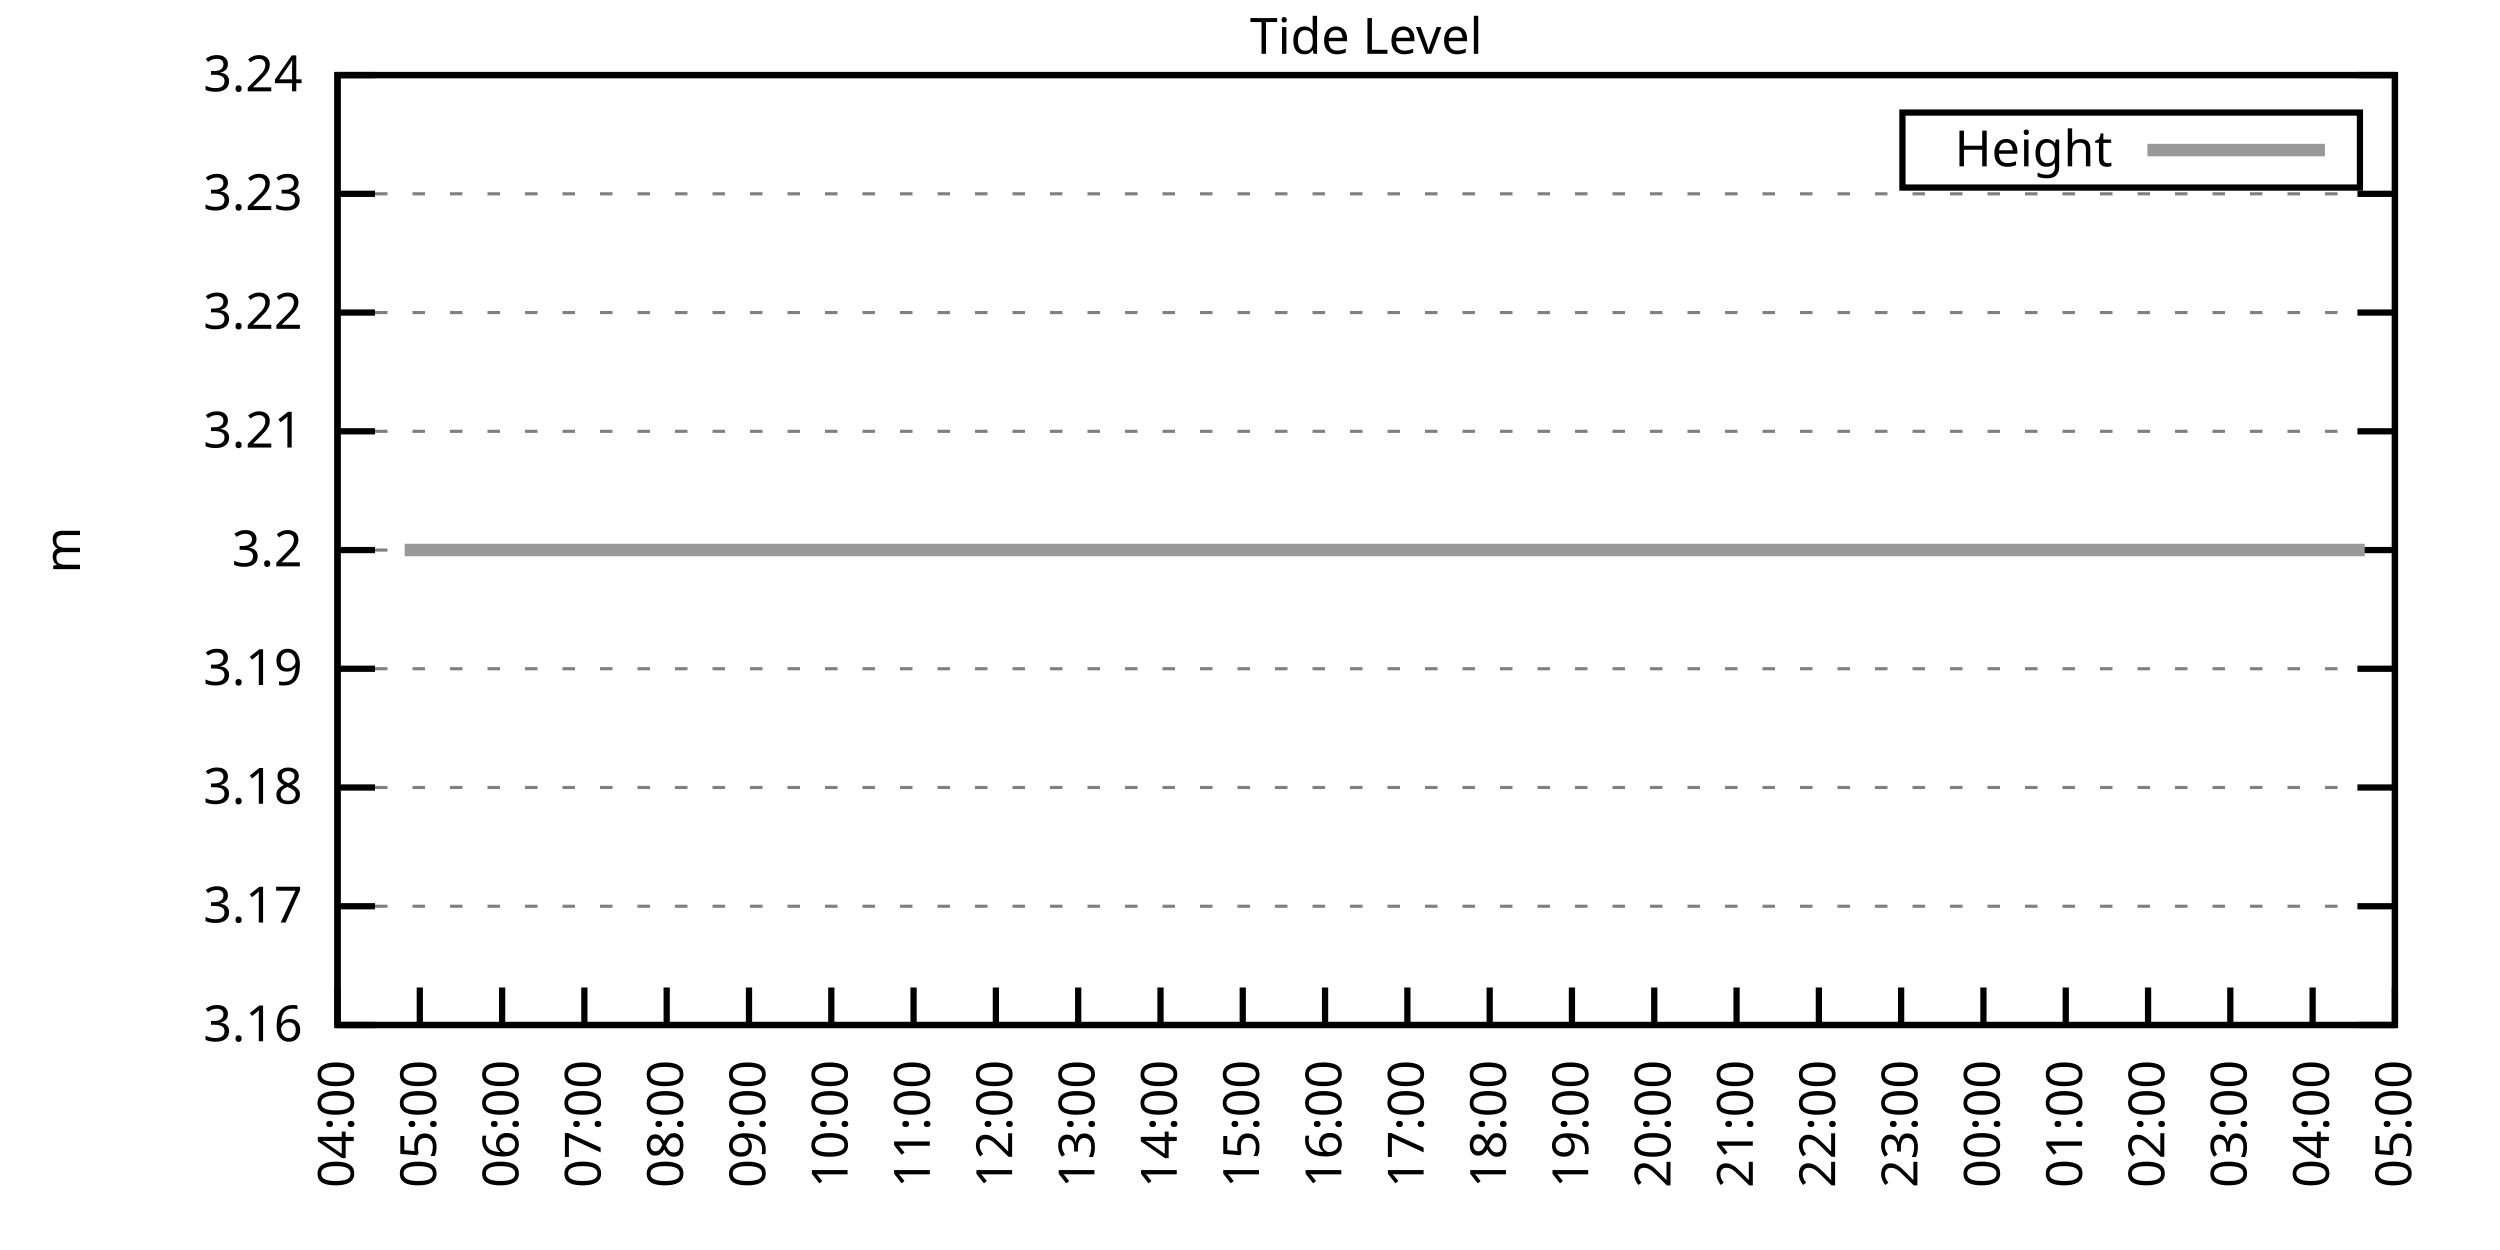
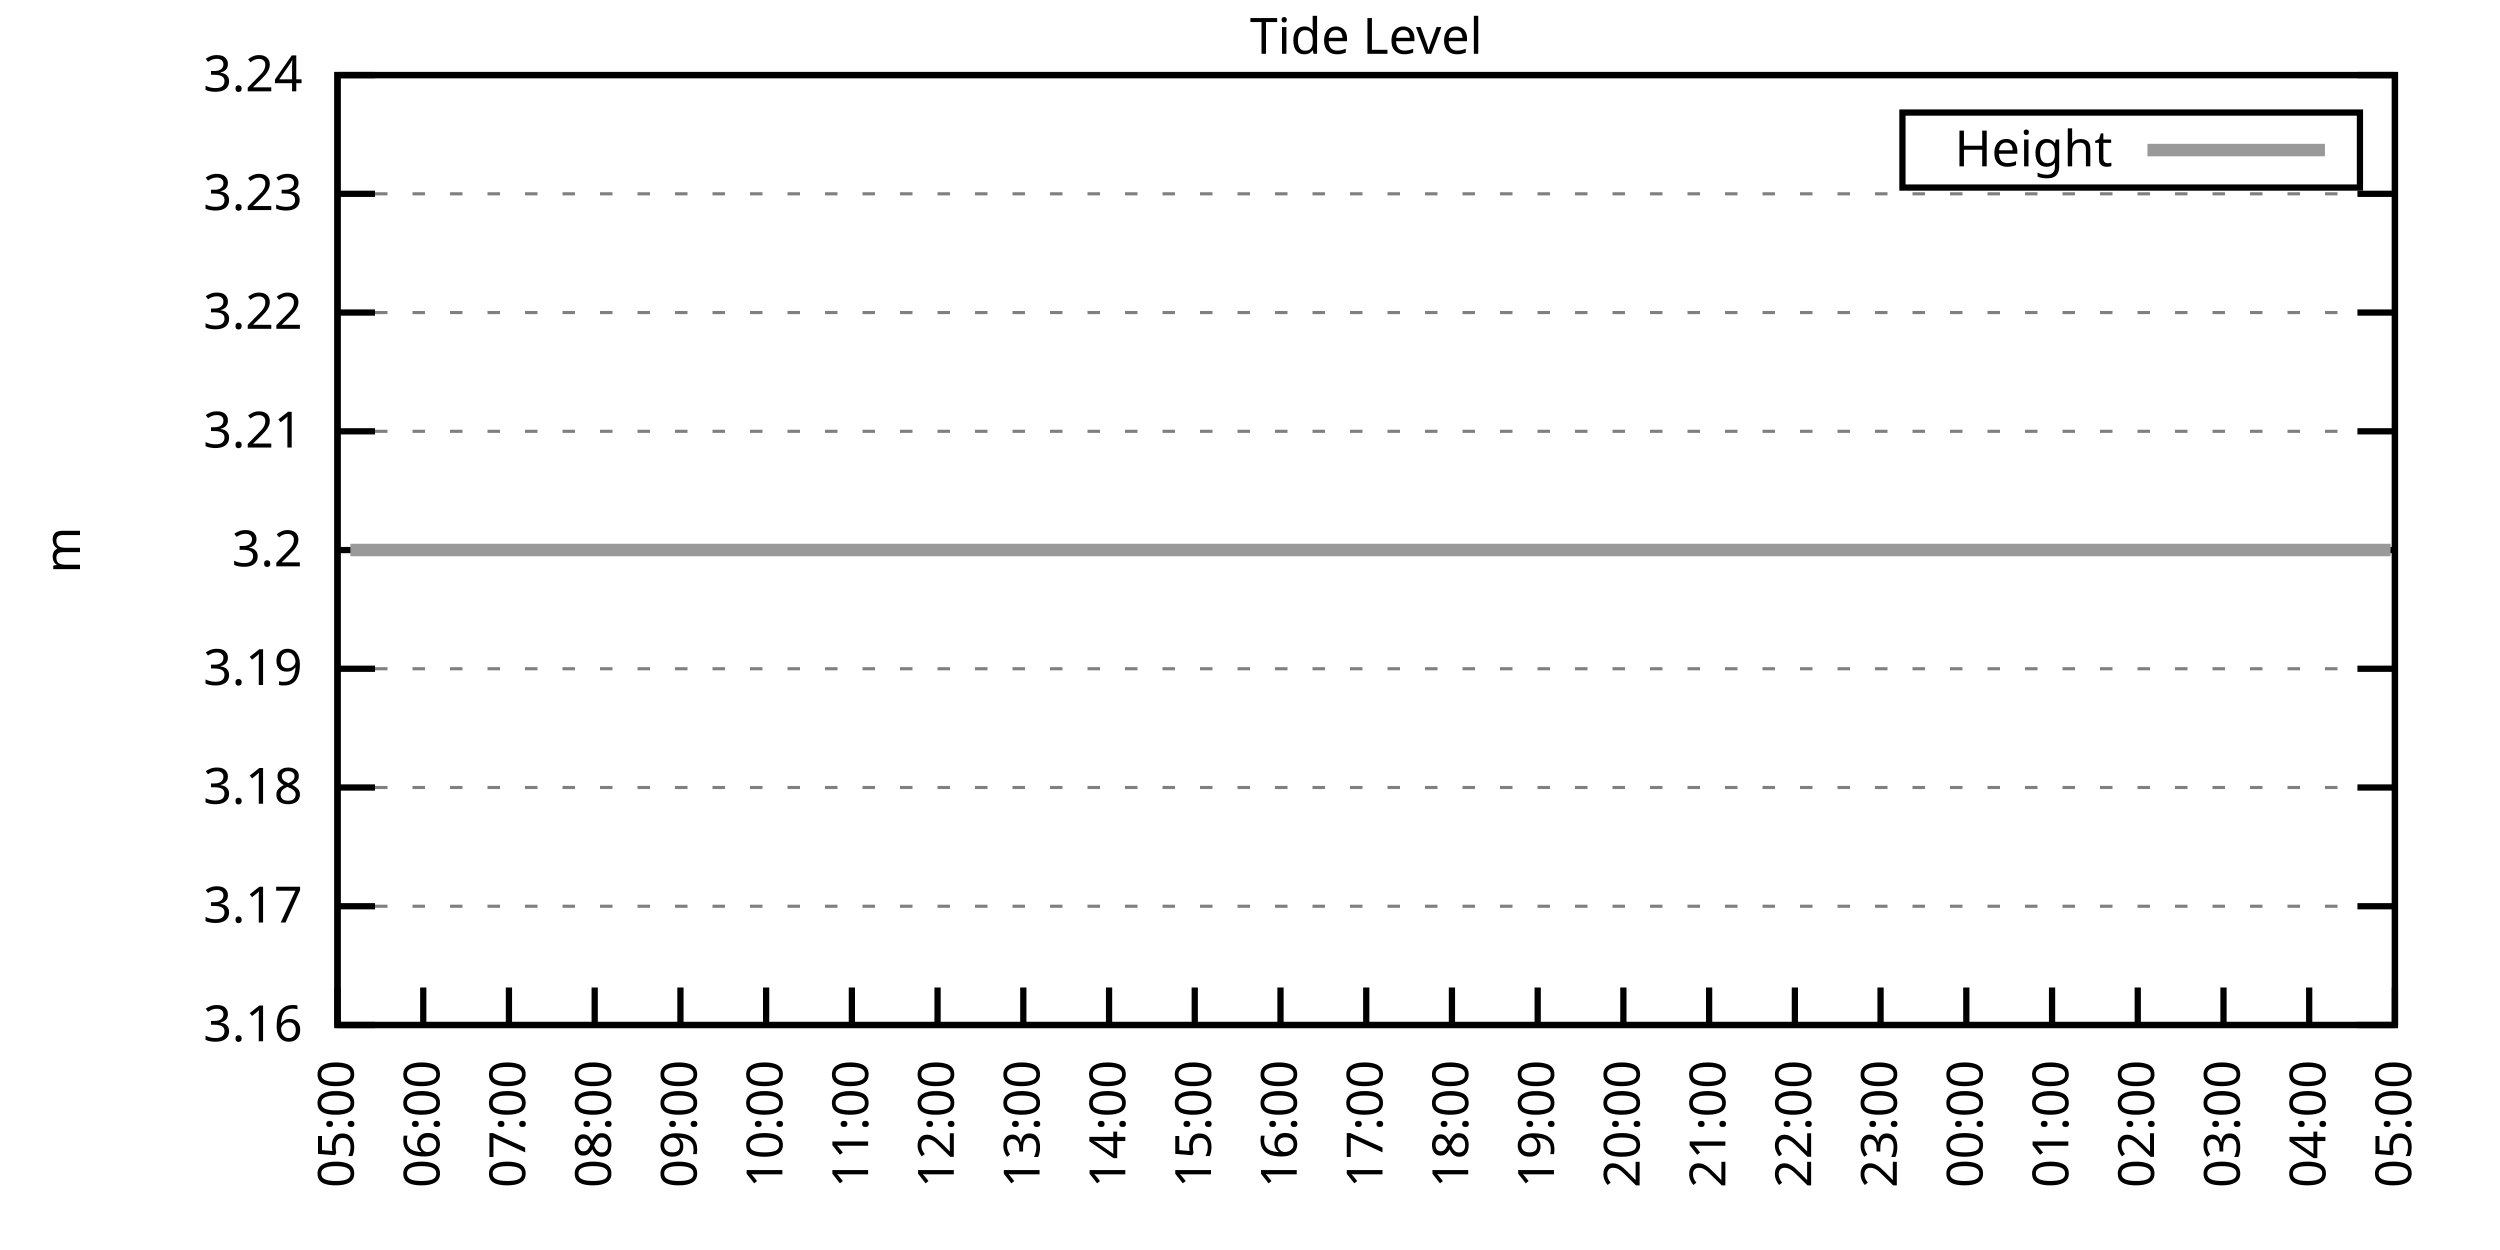
<svg xmlns="http://www.w3.org/2000/svg" xmlns:xlink="http://www.w3.org/1999/xlink" width="400" height="200" viewBox="0 0 400 200">
  <g id="gnuplot_canvas">
    <rect x="0" y="0" width="400" height="200" fill="none" />
    <defs>
      <circle id="gpDot" r="0.5" stroke-width="0.5" stroke="currentColor" />
      <path id="gpPt0" stroke-width="0.333" stroke="currentColor" d="M-1,0 h2 M0,-1 v2" />
      <path id="gpPt1" stroke-width="0.333" stroke="currentColor" d="M-1,-1 L1,1 M1,-1 L-1,1" />
      <path id="gpPt2" stroke-width="0.333" stroke="currentColor" d="M-1,0 L1,0 M0,-1 L0,1 M-1,-1 L1,1 M-1,1 L1,-1" />
      <rect id="gpPt3" stroke-width="0.333" stroke="currentColor" x="-1" y="-1" width="2" height="2" />
      <rect id="gpPt4" stroke-width="0.333" stroke="currentColor" fill="currentColor" x="-1" y="-1" width="2" height="2" />
      <circle id="gpPt5" stroke-width="0.333" stroke="currentColor" cx="0" cy="0" r="1" />
      <use xlink:href="#gpPt5" id="gpPt6" fill="currentColor" stroke="none" />
      <path id="gpPt7" stroke-width="0.333" stroke="currentColor" d="M0,-1.33 L-1.33,0.67 L1.33,0.67 z" />
      <use xlink:href="#gpPt7" id="gpPt8" fill="currentColor" stroke="none" />
      <use xlink:href="#gpPt7" id="gpPt9" stroke="currentColor" transform="rotate(180)" />
      <use xlink:href="#gpPt9" id="gpPt10" fill="currentColor" stroke="none" />
      <use xlink:href="#gpPt3" id="gpPt11" stroke="currentColor" transform="rotate(45)" />
      <use xlink:href="#gpPt11" id="gpPt12" fill="currentColor" stroke="none" />
      <path id="gpPt13" stroke-width="0.333" stroke="currentColor" d="M0,1.330 L1.265,0.411 L0.782,-1.067 L-0.782,-1.076 L-1.265,0.411 z" />
      <use xlink:href="#gpPt13" id="gpPt14" fill="currentColor" stroke="none" />
      <filter id="textbox" filterUnits="objectBoundingBox" x="0" y="0" height="1" width="1">
        <feFlood flood-color="white" flood-opacity="1" result="bgnd" />
        <feComposite in="SourceGraphic" in2="bgnd" operator="atop" />
      </filter>
      <filter id="greybox" filterUnits="objectBoundingBox" x="0" y="0" height="1" width="1">
        <feFlood flood-color="lightgrey" flood-opacity="1" result="grey" />
        <feComposite in="SourceGraphic" in2="grey" operator="atop" />
      </filter>
    </defs>
    <g fill="none" color="white" stroke="currentColor" stroke-width="1.00" stroke-linecap="butt" stroke-linejoin="miter">
</g>
    <g fill="none" color="black" stroke="currentColor" stroke-width="1.00" stroke-linecap="butt" stroke-linejoin="miter">
      <g stroke="none" shape-rendering="crispEdges">
        <polygon fill="rgb(255, 255, 255)" points="54.00,164.00 383.18,164.00 383.18,12.02 54.00,12.02 " />
      </g>
    </g>
    <g fill="none" color="black" stroke="currentColor" stroke-width="1.00" stroke-linecap="butt" stroke-linejoin="miter">
</g>
    <g fill="none" color="black" stroke="black" stroke-width="0.50" stroke-linecap="butt" stroke-linejoin="miter">
</g>
    <g fill="none" color="gray" stroke="currentColor" stroke-width="0.50" stroke-linecap="butt" stroke-linejoin="miter">
      <path stroke="gray" stroke-dasharray="2,4" class="gridline" d="M54.00,164.00 L383.19,164.00  " />
    </g>
    <g fill="none" color="gray" stroke="gray" stroke-width="1.00" stroke-linecap="butt" stroke-linejoin="miter">
</g>
    <g fill="none" color="black" stroke="currentColor" stroke-width="1.00" stroke-linecap="butt" stroke-linejoin="miter">
      <path stroke="black" d="M54.00,164.00 L60.00,164.00 M383.19,164.00 L377.19,164.00  " />
      <g transform="translate(48.40,166.60)" stroke="none" fill="black" font-family="Sans" font-size="8.00" text-anchor="end">
        <text>
          <tspan font-family="Sans"> 3.16</tspan>
        </text>
      </g>
    </g>
    <g fill="none" color="black" stroke="currentColor" stroke-width="1.00" stroke-linecap="butt" stroke-linejoin="miter">
</g>
    <g fill="none" color="black" stroke="black" stroke-width="0.50" stroke-linecap="butt" stroke-linejoin="miter">
</g>
    <g fill="none" color="gray" stroke="currentColor" stroke-width="0.50" stroke-linecap="butt" stroke-linejoin="miter">
      <path stroke="gray" stroke-dasharray="2,4" class="gridline" d="M54.00,145.00 L383.19,145.00  " />
    </g>
    <g fill="none" color="gray" stroke="gray" stroke-width="1.00" stroke-linecap="butt" stroke-linejoin="miter">
</g>
    <g fill="none" color="black" stroke="currentColor" stroke-width="1.00" stroke-linecap="butt" stroke-linejoin="miter">
      <path stroke="black" d="M54.00,145.00 L60.00,145.00 M383.19,145.00 L377.19,145.00  " />
      <g transform="translate(48.40,147.60)" stroke="none" fill="black" font-family="Sans" font-size="8.00" text-anchor="end">
        <text>
          <tspan font-family="Sans"> 3.17</tspan>
        </text>
      </g>
    </g>
    <g fill="none" color="black" stroke="currentColor" stroke-width="1.00" stroke-linecap="butt" stroke-linejoin="miter">
</g>
    <g fill="none" color="black" stroke="black" stroke-width="0.50" stroke-linecap="butt" stroke-linejoin="miter">
</g>
    <g fill="none" color="gray" stroke="currentColor" stroke-width="0.50" stroke-linecap="butt" stroke-linejoin="miter">
      <path stroke="gray" stroke-dasharray="2,4" class="gridline" d="M54.00,126.00 L383.19,126.00  " />
    </g>
    <g fill="none" color="gray" stroke="gray" stroke-width="1.00" stroke-linecap="butt" stroke-linejoin="miter">
</g>
    <g fill="none" color="black" stroke="currentColor" stroke-width="1.00" stroke-linecap="butt" stroke-linejoin="miter">
      <path stroke="black" d="M54.00,126.00 L60.00,126.00 M383.19,126.00 L377.19,126.00  " />
      <g transform="translate(48.40,128.60)" stroke="none" fill="black" font-family="Sans" font-size="8.00" text-anchor="end">
        <text>
          <tspan font-family="Sans"> 3.18</tspan>
        </text>
      </g>
    </g>
    <g fill="none" color="black" stroke="currentColor" stroke-width="1.00" stroke-linecap="butt" stroke-linejoin="miter">
</g>
    <g fill="none" color="black" stroke="black" stroke-width="0.50" stroke-linecap="butt" stroke-linejoin="miter">
</g>
    <g fill="none" color="gray" stroke="currentColor" stroke-width="0.50" stroke-linecap="butt" stroke-linejoin="miter">
      <path stroke="gray" stroke-dasharray="2,4" class="gridline" d="M54.00,107.00 L383.19,107.00  " />
    </g>
    <g fill="none" color="gray" stroke="gray" stroke-width="1.00" stroke-linecap="butt" stroke-linejoin="miter">
</g>
    <g fill="none" color="black" stroke="currentColor" stroke-width="1.00" stroke-linecap="butt" stroke-linejoin="miter">
      <path stroke="black" d="M54.00,107.00 L60.00,107.00 M383.19,107.00 L377.19,107.00  " />
      <g transform="translate(48.40,109.60)" stroke="none" fill="black" font-family="Sans" font-size="8.00" text-anchor="end">
        <text>
          <tspan font-family="Sans"> 3.19</tspan>
        </text>
      </g>
    </g>
    <g fill="none" color="black" stroke="currentColor" stroke-width="1.00" stroke-linecap="butt" stroke-linejoin="miter">
</g>
    <g fill="none" color="black" stroke="black" stroke-width="0.50" stroke-linecap="butt" stroke-linejoin="miter">
</g>
    <g fill="none" color="gray" stroke="currentColor" stroke-width="0.50" stroke-linecap="butt" stroke-linejoin="miter">
      <path stroke="gray" stroke-dasharray="2,4" class="gridline" d="M54.00,88.01 L383.19,88.01  " />
    </g>
    <g fill="none" color="gray" stroke="gray" stroke-width="1.00" stroke-linecap="butt" stroke-linejoin="miter">
</g>
    <g fill="none" color="black" stroke="currentColor" stroke-width="1.00" stroke-linecap="butt" stroke-linejoin="miter">
      <path stroke="black" d="M54.00,88.01 L60.00,88.01 M383.19,88.01 L377.19,88.01  " />
      <g transform="translate(48.40,90.61)" stroke="none" fill="black" font-family="Sans" font-size="8.00" text-anchor="end">
        <text>
          <tspan font-family="Sans"> 3.2</tspan>
        </text>
      </g>
    </g>
    <g fill="none" color="black" stroke="currentColor" stroke-width="1.00" stroke-linecap="butt" stroke-linejoin="miter">
</g>
    <g fill="none" color="black" stroke="black" stroke-width="0.50" stroke-linecap="butt" stroke-linejoin="miter">
</g>
    <g fill="none" color="gray" stroke="currentColor" stroke-width="0.50" stroke-linecap="butt" stroke-linejoin="miter">
      <path stroke="gray" stroke-dasharray="2,4" class="gridline" d="M54.00,69.01 L383.19,69.01  " />
    </g>
    <g fill="none" color="gray" stroke="gray" stroke-width="1.00" stroke-linecap="butt" stroke-linejoin="miter">
</g>
    <g fill="none" color="black" stroke="currentColor" stroke-width="1.00" stroke-linecap="butt" stroke-linejoin="miter">
      <path stroke="black" d="M54.00,69.01 L60.00,69.01 M383.19,69.01 L377.19,69.01  " />
      <g transform="translate(48.40,71.61)" stroke="none" fill="black" font-family="Sans" font-size="8.00" text-anchor="end">
        <text>
          <tspan font-family="Sans"> 3.21</tspan>
        </text>
      </g>
    </g>
    <g fill="none" color="black" stroke="currentColor" stroke-width="1.00" stroke-linecap="butt" stroke-linejoin="miter">
</g>
    <g fill="none" color="black" stroke="black" stroke-width="0.50" stroke-linecap="butt" stroke-linejoin="miter">
</g>
    <g fill="none" color="gray" stroke="currentColor" stroke-width="0.50" stroke-linecap="butt" stroke-linejoin="miter">
      <path stroke="gray" stroke-dasharray="2,4" class="gridline" d="M54.00,50.01 L383.19,50.01  " />
    </g>
    <g fill="none" color="gray" stroke="gray" stroke-width="1.00" stroke-linecap="butt" stroke-linejoin="miter">
</g>
    <g fill="none" color="black" stroke="currentColor" stroke-width="1.00" stroke-linecap="butt" stroke-linejoin="miter">
      <path stroke="black" d="M54.00,50.01 L60.00,50.01 M383.19,50.01 L377.19,50.01  " />
      <g transform="translate(48.40,52.61)" stroke="none" fill="black" font-family="Sans" font-size="8.00" text-anchor="end">
        <text>
          <tspan font-family="Sans"> 3.22</tspan>
        </text>
      </g>
    </g>
    <g fill="none" color="black" stroke="currentColor" stroke-width="1.00" stroke-linecap="butt" stroke-linejoin="miter">
</g>
    <g fill="none" color="black" stroke="black" stroke-width="0.50" stroke-linecap="butt" stroke-linejoin="miter">
</g>
    <g fill="none" color="gray" stroke="currentColor" stroke-width="0.50" stroke-linecap="butt" stroke-linejoin="miter">
      <path stroke="gray" stroke-dasharray="2,4" class="gridline" d="M54.00,31.01 L383.19,31.01  " />
    </g>
    <g fill="none" color="gray" stroke="gray" stroke-width="1.00" stroke-linecap="butt" stroke-linejoin="miter">
</g>
    <g fill="none" color="black" stroke="currentColor" stroke-width="1.00" stroke-linecap="butt" stroke-linejoin="miter">
      <path stroke="black" d="M54.00,31.01 L60.00,31.01 M383.19,31.01 L377.19,31.01  " />
      <g transform="translate(48.40,33.61)" stroke="none" fill="black" font-family="Sans" font-size="8.00" text-anchor="end">
        <text>
          <tspan font-family="Sans"> 3.23</tspan>
        </text>
      </g>
    </g>
    <g fill="none" color="black" stroke="currentColor" stroke-width="1.00" stroke-linecap="butt" stroke-linejoin="miter">
</g>
    <g fill="none" color="black" stroke="black" stroke-width="0.50" stroke-linecap="butt" stroke-linejoin="miter">
</g>
    <g fill="none" color="gray" stroke="currentColor" stroke-width="0.50" stroke-linecap="butt" stroke-linejoin="miter">
      <path stroke="gray" stroke-dasharray="2,4" class="gridline" d="M54.00,12.01 L383.19,12.01  " />
    </g>
    <g fill="none" color="gray" stroke="gray" stroke-width="1.00" stroke-linecap="butt" stroke-linejoin="miter">
</g>
    <g fill="none" color="black" stroke="currentColor" stroke-width="1.00" stroke-linecap="butt" stroke-linejoin="miter">
      <path stroke="black" d="M54.00,12.01 L60.00,12.01 M383.19,12.01 L377.19,12.01  " />
      <g transform="translate(48.40,14.61)" stroke="none" fill="black" font-family="Sans" font-size="8.00" text-anchor="end">
        <text>
          <tspan font-family="Sans"> 3.24</tspan>
        </text>
      </g>
    </g>
    <g fill="none" color="black" stroke="currentColor" stroke-width="1.00" stroke-linecap="butt" stroke-linejoin="miter">
      <path stroke="black" d="M54.00,164.00 L54.00,158.00  " />
      <g transform="translate(56.60,169.60) rotate(270.00)" stroke="none" fill="black" font-family="Sans" font-size="8.00" text-anchor="end">
        <text>
-           <tspan font-family="Sans">04:00</tspan>
-         </text>
-       </g>
-     </g>
-     <g fill="none" color="black" stroke="currentColor" stroke-width="1.00" stroke-linecap="butt" stroke-linejoin="miter">
-       <path stroke="black" d="M67.17,164.00 L67.17,158.00  " />
-       <g transform="translate(69.77,169.60) rotate(270.00)" stroke="none" fill="black" font-family="Sans" font-size="8.00" text-anchor="end">
-         <text>
          <tspan font-family="Sans">05:00</tspan>
        </text>
      </g>
    </g>
    <g fill="none" color="black" stroke="currentColor" stroke-width="1.00" stroke-linecap="butt" stroke-linejoin="miter">
-       <path stroke="black" d="M80.34,164.00 L80.34,158.00  " />
-       <g transform="translate(82.94,169.60) rotate(270.00)" stroke="none" fill="black" font-family="Sans" font-size="8.00" text-anchor="end">
+       <path stroke="black" d="M67.72,164.00 L67.72,158.00  " />
+       <g transform="translate(70.32,169.60) rotate(270.00)" stroke="none" fill="black" font-family="Sans" font-size="8.00" text-anchor="end">
        <text>
          <tspan font-family="Sans">06:00</tspan>
        </text>
      </g>
    </g>
    <g fill="none" color="black" stroke="currentColor" stroke-width="1.00" stroke-linecap="butt" stroke-linejoin="miter">
-       <path stroke="black" d="M93.50,164.00 L93.50,158.00  " />
-       <g transform="translate(96.10,169.60) rotate(270.00)" stroke="none" fill="black" font-family="Sans" font-size="8.00" text-anchor="end">
+       <path stroke="black" d="M81.43,164.00 L81.43,158.00  " />
+       <g transform="translate(84.03,169.60) rotate(270.00)" stroke="none" fill="black" font-family="Sans" font-size="8.00" text-anchor="end">
        <text>
          <tspan font-family="Sans">07:00</tspan>
        </text>
      </g>
    </g>
    <g fill="none" color="black" stroke="currentColor" stroke-width="1.00" stroke-linecap="butt" stroke-linejoin="miter">
-       <path stroke="black" d="M106.67,164.00 L106.67,158.00  " />
-       <g transform="translate(109.27,169.60) rotate(270.00)" stroke="none" fill="black" font-family="Sans" font-size="8.00" text-anchor="end">
+       <path stroke="black" d="M95.15,164.00 L95.15,158.00  " />
+       <g transform="translate(97.75,169.60) rotate(270.00)" stroke="none" fill="black" font-family="Sans" font-size="8.00" text-anchor="end">
        <text>
          <tspan font-family="Sans">08:00</tspan>
        </text>
      </g>
    </g>
    <g fill="none" color="black" stroke="currentColor" stroke-width="1.00" stroke-linecap="butt" stroke-linejoin="miter">
-       <path stroke="black" d="M119.84,164.00 L119.84,158.00  " />
-       <g transform="translate(122.44,169.60) rotate(270.00)" stroke="none" fill="black" font-family="Sans" font-size="8.00" text-anchor="end">
+       <path stroke="black" d="M108.87,164.00 L108.87,158.00  " />
+       <g transform="translate(111.47,169.60) rotate(270.00)" stroke="none" fill="black" font-family="Sans" font-size="8.00" text-anchor="end">
        <text>
          <tspan font-family="Sans">09:00</tspan>
        </text>
      </g>
    </g>
    <g fill="none" color="black" stroke="currentColor" stroke-width="1.00" stroke-linecap="butt" stroke-linejoin="miter">
-       <path stroke="black" d="M133.01,164.00 L133.01,158.00  " />
-       <g transform="translate(135.61,169.60) rotate(270.00)" stroke="none" fill="black" font-family="Sans" font-size="8.00" text-anchor="end">
+       <path stroke="black" d="M122.58,164.00 L122.58,158.00  " />
+       <g transform="translate(125.18,169.60) rotate(270.00)" stroke="none" fill="black" font-family="Sans" font-size="8.00" text-anchor="end">
        <text>
          <tspan font-family="Sans">10:00</tspan>
        </text>
      </g>
    </g>
    <g fill="none" color="black" stroke="currentColor" stroke-width="1.00" stroke-linecap="butt" stroke-linejoin="miter">
-       <path stroke="black" d="M146.17,164.00 L146.17,158.00  " />
-       <g transform="translate(148.77,169.60) rotate(270.00)" stroke="none" fill="black" font-family="Sans" font-size="8.00" text-anchor="end">
+       <path stroke="black" d="M136.30,164.00 L136.30,158.00  " />
+       <g transform="translate(138.90,169.60) rotate(270.00)" stroke="none" fill="black" font-family="Sans" font-size="8.00" text-anchor="end">
        <text>
          <tspan font-family="Sans">11:00</tspan>
        </text>
      </g>
    </g>
    <g fill="none" color="black" stroke="currentColor" stroke-width="1.00" stroke-linecap="butt" stroke-linejoin="miter">
-       <path stroke="black" d="M159.34,164.00 L159.34,158.00  " />
-       <g transform="translate(161.94,169.60) rotate(270.00)" stroke="none" fill="black" font-family="Sans" font-size="8.00" text-anchor="end">
+       <path stroke="black" d="M150.01,164.00 L150.01,158.00  " />
+       <g transform="translate(152.61,169.60) rotate(270.00)" stroke="none" fill="black" font-family="Sans" font-size="8.00" text-anchor="end">
        <text>
          <tspan font-family="Sans">12:00</tspan>
        </text>
      </g>
    </g>
    <g fill="none" color="black" stroke="currentColor" stroke-width="1.00" stroke-linecap="butt" stroke-linejoin="miter">
-       <path stroke="black" d="M172.51,164.00 L172.51,158.00  " />
-       <g transform="translate(175.11,169.60) rotate(270.00)" stroke="none" fill="black" font-family="Sans" font-size="8.00" text-anchor="end">
+       <path stroke="black" d="M163.73,164.00 L163.73,158.00  " />
+       <g transform="translate(166.33,169.60) rotate(270.00)" stroke="none" fill="black" font-family="Sans" font-size="8.00" text-anchor="end">
        <text>
          <tspan font-family="Sans">13:00</tspan>
        </text>
      </g>
    </g>
    <g fill="none" color="black" stroke="currentColor" stroke-width="1.00" stroke-linecap="butt" stroke-linejoin="miter">
-       <path stroke="black" d="M185.68,164.00 L185.68,158.00  " />
-       <g transform="translate(188.28,169.60) rotate(270.00)" stroke="none" fill="black" font-family="Sans" font-size="8.00" text-anchor="end">
+       <path stroke="black" d="M177.45,164.00 L177.45,158.00  " />
+       <g transform="translate(180.05,169.60) rotate(270.00)" stroke="none" fill="black" font-family="Sans" font-size="8.00" text-anchor="end">
        <text>
          <tspan font-family="Sans">14:00</tspan>
        </text>
      </g>
    </g>
    <g fill="none" color="black" stroke="currentColor" stroke-width="1.00" stroke-linecap="butt" stroke-linejoin="miter">
-       <path stroke="black" d="M198.84,164.00 L198.84,158.00  " />
-       <g transform="translate(201.44,169.60) rotate(270.00)" stroke="none" fill="black" font-family="Sans" font-size="8.00" text-anchor="end">
+       <path stroke="black" d="M191.16,164.00 L191.16,158.00  " />
+       <g transform="translate(193.76,169.60) rotate(270.00)" stroke="none" fill="black" font-family="Sans" font-size="8.00" text-anchor="end">
        <text>
          <tspan font-family="Sans">15:00</tspan>
        </text>
      </g>
    </g>
    <g fill="none" color="black" stroke="currentColor" stroke-width="1.00" stroke-linecap="butt" stroke-linejoin="miter">
-       <path stroke="black" d="M212.01,164.00 L212.01,158.00  " />
-       <g transform="translate(214.61,169.60) rotate(270.00)" stroke="none" fill="black" font-family="Sans" font-size="8.00" text-anchor="end">
+       <path stroke="black" d="M204.88,164.00 L204.88,158.00  " />
+       <g transform="translate(207.48,169.60) rotate(270.00)" stroke="none" fill="black" font-family="Sans" font-size="8.00" text-anchor="end">
        <text>
          <tspan font-family="Sans">16:00</tspan>
        </text>
      </g>
    </g>
    <g fill="none" color="black" stroke="currentColor" stroke-width="1.00" stroke-linecap="butt" stroke-linejoin="miter">
-       <path stroke="black" d="M225.18,164.00 L225.18,158.00  " />
-       <g transform="translate(227.78,169.60) rotate(270.00)" stroke="none" fill="black" font-family="Sans" font-size="8.00" text-anchor="end">
+       <path stroke="black" d="M218.60,164.00 L218.60,158.00  " />
+       <g transform="translate(221.20,169.60) rotate(270.00)" stroke="none" fill="black" font-family="Sans" font-size="8.00" text-anchor="end">
        <text>
          <tspan font-family="Sans">17:00</tspan>
        </text>
      </g>
    </g>
    <g fill="none" color="black" stroke="currentColor" stroke-width="1.00" stroke-linecap="butt" stroke-linejoin="miter">
-       <path stroke="black" d="M238.35,164.00 L238.35,158.00  " />
-       <g transform="translate(240.95,169.60) rotate(270.00)" stroke="none" fill="black" font-family="Sans" font-size="8.00" text-anchor="end">
+       <path stroke="black" d="M232.31,164.00 L232.31,158.00  " />
+       <g transform="translate(234.91,169.60) rotate(270.00)" stroke="none" fill="black" font-family="Sans" font-size="8.00" text-anchor="end">
        <text>
          <tspan font-family="Sans">18:00</tspan>
        </text>
      </g>
    </g>
    <g fill="none" color="black" stroke="currentColor" stroke-width="1.00" stroke-linecap="butt" stroke-linejoin="miter">
-       <path stroke="black" d="M251.51,164.00 L251.51,158.00  " />
-       <g transform="translate(254.11,169.60) rotate(270.00)" stroke="none" fill="black" font-family="Sans" font-size="8.00" text-anchor="end">
+       <path stroke="black" d="M246.03,164.00 L246.03,158.00  " />
+       <g transform="translate(248.63,169.60) rotate(270.00)" stroke="none" fill="black" font-family="Sans" font-size="8.00" text-anchor="end">
        <text>
          <tspan font-family="Sans">19:00</tspan>
        </text>
      </g>
    </g>
    <g fill="none" color="black" stroke="currentColor" stroke-width="1.00" stroke-linecap="butt" stroke-linejoin="miter">
-       <path stroke="black" d="M264.68,164.00 L264.68,158.00  " />
-       <g transform="translate(267.28,169.60) rotate(270.00)" stroke="none" fill="black" font-family="Sans" font-size="8.00" text-anchor="end">
+       <path stroke="black" d="M259.74,164.00 L259.74,158.00  " />
+       <g transform="translate(262.34,169.60) rotate(270.00)" stroke="none" fill="black" font-family="Sans" font-size="8.00" text-anchor="end">
        <text>
          <tspan font-family="Sans">20:00</tspan>
        </text>
      </g>
    </g>
    <g fill="none" color="black" stroke="currentColor" stroke-width="1.00" stroke-linecap="butt" stroke-linejoin="miter">
-       <path stroke="black" d="M277.85,164.00 L277.85,158.00  " />
-       <g transform="translate(280.45,169.60) rotate(270.00)" stroke="none" fill="black" font-family="Sans" font-size="8.00" text-anchor="end">
+       <path stroke="black" d="M273.46,164.00 L273.46,158.00  " />
+       <g transform="translate(276.06,169.60) rotate(270.00)" stroke="none" fill="black" font-family="Sans" font-size="8.00" text-anchor="end">
        <text>
          <tspan font-family="Sans">21:00</tspan>
        </text>
      </g>
    </g>
    <g fill="none" color="black" stroke="currentColor" stroke-width="1.00" stroke-linecap="butt" stroke-linejoin="miter">
-       <path stroke="black" d="M291.02,164.00 L291.02,158.00  " />
-       <g transform="translate(293.62,169.60) rotate(270.00)" stroke="none" fill="black" font-family="Sans" font-size="8.00" text-anchor="end">
+       <path stroke="black" d="M287.18,164.00 L287.18,158.00  " />
+       <g transform="translate(289.78,169.60) rotate(270.00)" stroke="none" fill="black" font-family="Sans" font-size="8.00" text-anchor="end">
        <text>
          <tspan font-family="Sans">22:00</tspan>
        </text>
      </g>
    </g>
    <g fill="none" color="black" stroke="currentColor" stroke-width="1.00" stroke-linecap="butt" stroke-linejoin="miter">
-       <path stroke="black" d="M304.18,164.00 L304.18,158.00  " />
-       <g transform="translate(306.78,169.60) rotate(270.00)" stroke="none" fill="black" font-family="Sans" font-size="8.00" text-anchor="end">
+       <path stroke="black" d="M300.89,164.00 L300.89,158.00  " />
+       <g transform="translate(303.49,169.60) rotate(270.00)" stroke="none" fill="black" font-family="Sans" font-size="8.00" text-anchor="end">
        <text>
          <tspan font-family="Sans">23:00</tspan>
        </text>
      </g>
    </g>
    <g fill="none" color="black" stroke="currentColor" stroke-width="1.00" stroke-linecap="butt" stroke-linejoin="miter">
-       <path stroke="black" d="M317.35,164.00 L317.35,158.00  " />
-       <g transform="translate(319.95,169.60) rotate(270.00)" stroke="none" fill="black" font-family="Sans" font-size="8.00" text-anchor="end">
+       <path stroke="black" d="M314.61,164.00 L314.61,158.00  " />
+       <g transform="translate(317.21,169.60) rotate(270.00)" stroke="none" fill="black" font-family="Sans" font-size="8.00" text-anchor="end">
        <text>
          <tspan font-family="Sans">00:00</tspan>
        </text>
      </g>
    </g>
    <g fill="none" color="black" stroke="currentColor" stroke-width="1.00" stroke-linecap="butt" stroke-linejoin="miter">
-       <path stroke="black" d="M330.52,164.00 L330.52,158.00  " />
-       <g transform="translate(333.12,169.60) rotate(270.00)" stroke="none" fill="black" font-family="Sans" font-size="8.00" text-anchor="end">
+       <path stroke="black" d="M328.33,164.00 L328.33,158.00  " />
+       <g transform="translate(330.93,169.60) rotate(270.00)" stroke="none" fill="black" font-family="Sans" font-size="8.00" text-anchor="end">
        <text>
          <tspan font-family="Sans">01:00</tspan>
        </text>
      </g>
    </g>
    <g fill="none" color="black" stroke="currentColor" stroke-width="1.00" stroke-linecap="butt" stroke-linejoin="miter">
-       <path stroke="black" d="M343.69,164.00 L343.69,158.00  " />
-       <g transform="translate(346.29,169.60) rotate(270.00)" stroke="none" fill="black" font-family="Sans" font-size="8.00" text-anchor="end">
+       <path stroke="black" d="M342.04,164.00 L342.04,158.00  " />
+       <g transform="translate(344.64,169.60) rotate(270.00)" stroke="none" fill="black" font-family="Sans" font-size="8.00" text-anchor="end">
        <text>
          <tspan font-family="Sans">02:00</tspan>
        </text>
      </g>
    </g>
    <g fill="none" color="black" stroke="currentColor" stroke-width="1.00" stroke-linecap="butt" stroke-linejoin="miter">
-       <path stroke="black" d="M356.85,164.00 L356.85,158.00  " />
-       <g transform="translate(359.45,169.60) rotate(270.00)" stroke="none" fill="black" font-family="Sans" font-size="8.00" text-anchor="end">
+       <path stroke="black" d="M355.76,164.00 L355.76,158.00  " />
+       <g transform="translate(358.36,169.60) rotate(270.00)" stroke="none" fill="black" font-family="Sans" font-size="8.00" text-anchor="end">
        <text>
          <tspan font-family="Sans">03:00</tspan>
        </text>
      </g>
    </g>
    <g fill="none" color="black" stroke="currentColor" stroke-width="1.00" stroke-linecap="butt" stroke-linejoin="miter">
-       <path stroke="black" d="M370.02,164.00 L370.02,158.00  " />
-       <g transform="translate(372.62,169.60) rotate(270.00)" stroke="none" fill="black" font-family="Sans" font-size="8.00" text-anchor="end">
+       <path stroke="black" d="M369.47,164.00 L369.47,158.00  " />
+       <g transform="translate(372.07,169.60) rotate(270.00)" stroke="none" fill="black" font-family="Sans" font-size="8.00" text-anchor="end">
        <text>
          <tspan font-family="Sans">04:00</tspan>
        </text>
      </g>
    </g>
    <g fill="none" color="black" stroke="currentColor" stroke-width="1.00" stroke-linecap="butt" stroke-linejoin="miter">
      <path stroke="black" d="M383.19,164.00 L383.19,158.00  " />
      <g transform="translate(385.79,169.60) rotate(270.00)" stroke="none" fill="black" font-family="Sans" font-size="8.00" text-anchor="end">
        <text>
          <tspan font-family="Sans">05:00</tspan>
        </text>
      </g>
    </g>
    <g fill="none" color="black" stroke="currentColor" stroke-width="1.00" stroke-linecap="butt" stroke-linejoin="miter">
</g>
    <g fill="none" color="black" stroke="currentColor" stroke-width="1.00" stroke-linecap="butt" stroke-linejoin="miter">
      <path stroke="black" d="M54.00,12.01 L54.00,164.00 L383.19,164.00 L383.19,12.01 L54.00,12.01 Z  " />
    </g>
    <g fill="none" color="black" stroke="currentColor" stroke-width="1.00" stroke-linecap="butt" stroke-linejoin="miter">
</g>
    <g fill="none" color="black" stroke="currentColor" stroke-width="1.00" stroke-linecap="butt" stroke-linejoin="miter">
      <path stroke="black" d="M304.39,30.01 L304.39,18.01 L377.59,18.01 L377.59,30.01 L304.39,30.01 Z  " />
    </g>
    <g id="Tide_level_plot_1">
      <g fill="none" color="white" stroke="black" stroke-width="2.00" stroke-linecap="butt" stroke-linejoin="miter">
</g>
      <g fill="none" color="black" stroke="currentColor" stroke-width="2.00" stroke-linecap="butt" stroke-linejoin="miter">
        <g transform="translate(337.99,26.61)" stroke="none" fill="black" font-family="Sans" font-size="8.00" text-anchor="end">
          <text>
            <tspan font-family="Sans">Height</tspan>
          </text>
        </g>
      </g>
      <g fill="none" color="black" stroke="currentColor" stroke-width="2.00" stroke-linecap="butt" stroke-linejoin="miter">
-         <path stroke="rgb(153, 153, 153)" d="M343.59,24.01 L371.99,24.01 M64.75,88.00 L66.95,88.00 L69.14,88.00 L71.12,88.00 L73.53,88.00 L75.73,88.00   L77.92,88.00 L80.12,88.00 L82.09,88.00 L84.50,88.00 L86.70,88.00 L88.67,88.00 L90.87,88.00 L93.28,88.00   L95.26,88.00 L97.67,88.00 L99.65,88.00 L102.06,88.00 L104.04,88.00 L106.23,88.00 L108.43,88.00 L110.84,88.00   L112.60,88.00 L115.23,88.00 L117.42,88.00 L119.62,88.00 L121.59,88.00 L124.01,88.00 L126.20,88.00 L128.40,88.00   L130.59,88.00 L132.57,88.00 L134.98,88.00 L136.96,88.00 L139.37,88.00 L141.56,88.00 L143.76,88.00 L145.95,88.00   L147.93,88.00 L150.12,88.00 L152.54,88.00 L154.51,88.00 L156.93,88.00 L158.90,88.00 L161.32,88.00 L163.07,88.00   L165.49,88.00 L167.68,88.00 L169.66,88.00 L172.07,88.00 L174.48,88.00 L176.68,88.00 L178.43,88.00 L180.85,88.00   L182.82,88.00 L185.24,88.00 L187.65,88.00 L189.63,88.00 L192.04,88.00 L194.02,88.00 L196.43,88.00 L198.62,88.00   L200.60,88.00 L203.01,88.00 L205.21,88.00 L206.96,88.00 L209.60,88.00 L211.35,88.00 L213.99,88.00 L216.18,88.00   L218.38,88.00 L220.57,88.00 L222.76,88.00 L224.96,88.00 L227.15,88.00 L228.91,88.00 L231.32,88.00 L233.52,88.00   L235.93,88.00 L237.69,88.00 L240.10,88.00 L242.52,88.00 L244.71,88.00 L246.91,88.00 L248.66,88.00 L251.29,88.00   L253.49,88.00 L255.68,88.00 L257.44,88.00 L259.85,88.00 L262.27,88.00 L264.46,88.00 L266.22,88.00 L268.85,88.00   L271.05,88.00 L273.02,88.00 L275.44,88.00 L277.63,88.00 L279.60,88.00 L281.80,88.00 L283.99,88.00 L286.41,88.00   L288.60,88.00 L290.80,88.00 L292.55,88.00 L294.97,88.00 L297.38,88.00 L299.14,88.00 L301.77,88.00 L303.53,88.00   L306.16,88.00 L308.35,88.00 L310.11,88.00 L312.52,88.00 L314.94,88.00 L317.13,88.00 L319.33,88.00 L321.08,88.00   L323.28,88.00 L325.47,88.00 L327.67,88.00 L330.08,88.00 L332.49,88.00 L334.25,88.00 L336.45,88.00 L339.08,88.00   L341.27,88.00 L343.47,88.00 L345.66,88.00 L347.64,88.00 L350.05,88.00 L352.03,88.00 L354.22,88.00 L356.20,88.00   L358.39,88.00 L361.02,88.00 L363.00,88.00 L365.41,88.00 L367.39,88.00 L369.80,88.00 L371.56,88.00 L373.97,88.00   L376.39,88.00 L378.36,88.00  " />
+         <path stroke="rgb(153, 153, 153)" d="M343.59,24.01 L371.99,24.01 M56.06,88.00 L58.11,88.00 L60.63,88.00 L62.92,88.00 L65.20,88.00 L67.49,88.00   L69.55,88.00 L72.06,88.00 L74.35,88.00 L76.40,88.00 L78.69,88.00 L81.20,88.00 L83.26,88.00 L85.78,88.00   L87.83,88.00 L90.35,88.00 L92.41,88.00 L94.69,88.00 L96.98,88.00 L99.49,88.00 L101.32,88.00 L104.06,88.00   L106.35,88.00 L108.64,88.00 L110.69,88.00 L113.21,88.00 L115.49,88.00 L117.78,88.00 L120.07,88.00 L122.12,88.00   L124.64,88.00 L126.70,88.00 L129.21,88.00 L131.50,88.00 L133.78,88.00 L136.07,88.00 L138.13,88.00 L140.41,88.00   L142.93,88.00 L144.98,88.00 L147.50,88.00 L149.56,88.00 L152.07,88.00 L153.90,88.00 L156.41,88.00 L158.70,88.00   L160.76,88.00 L163.27,88.00 L165.79,88.00 L168.07,88.00 L169.90,88.00 L172.42,88.00 L174.47,88.00 L176.99,88.00   L179.50,88.00 L181.56,88.00 L184.08,88.00 L186.13,88.00 L188.65,88.00 L190.93,88.00 L192.99,88.00 L195.51,88.00   L197.79,88.00 L199.62,88.00 L202.36,88.00 L204.19,88.00 L206.94,88.00 L209.22,88.00 L211.51,88.00 L213.79,88.00   L216.08,88.00 L218.37,88.00 L220.65,88.00 L222.48,88.00 L225.00,88.00 L227.28,88.00 L229.80,88.00 L231.63,88.00   L234.14,88.00 L236.65,88.00 L238.94,88.00 L241.23,88.00 L243.06,88.00 L245.80,88.00 L248.08,88.00 L250.37,88.00   L252.20,88.00 L254.71,88.00 L257.23,88.00 L259.52,88.00 L261.34,88.00 L264.09,88.00 L266.37,88.00 L268.43,88.00   L270.95,88.00 L273.23,88.00 L275.29,88.00 L277.57,88.00 L279.86,88.00 L282.38,88.00 L284.66,88.00 L286.95,88.00   L288.78,88.00 L291.29,88.00 L293.81,88.00 L295.63,88.00 L298.38,88.00 L300.21,88.00 L302.95,88.00 L305.24,88.00   L307.06,88.00 L309.58,88.00 L312.09,88.00 L314.38,88.00 L316.67,88.00 L318.50,88.00 L320.78,88.00 L323.07,88.00   L325.35,88.00 L327.87,88.00 L330.38,88.00 L332.21,88.00 L334.50,88.00 L337.24,88.00 L339.53,88.00 L341.81,88.00   L344.10,88.00 L346.16,88.00 L348.67,88.00 L350.73,88.00 L353.01,88.00 L355.07,88.00 L357.36,88.00 L360.10,88.00   L362.16,88.00 L364.67,88.00 L366.73,88.00 L369.25,88.00 L371.07,88.00 L373.59,88.00 L376.10,88.00 L378.16,88.00   L380.45,88.00 L382.50,88.00  " />
      </g>
    </g>
    <g fill="none" color="black" stroke="currentColor" stroke-width="2.00" stroke-linecap="butt" stroke-linejoin="miter">
</g>
    <g fill="none" color="black" stroke="black" stroke-width="1.00" stroke-linecap="butt" stroke-linejoin="miter">
</g>
    <g fill="none" color="black" stroke="currentColor" stroke-width="1.00" stroke-linecap="butt" stroke-linejoin="miter">
      <path stroke="black" d="M54.00,12.01 L54.00,164.00 L383.19,164.00 L383.19,12.01 L54.00,12.01 Z  " />
      <g transform="translate(12.80,88.01) rotate(270.00)" stroke="none" fill="black" font-family="Sans" font-size="8.00" text-anchor="middle">
        <text>
          <tspan font-family="Sans">m</tspan>
        </text>
      </g>
    </g>
    <g fill="none" color="black" stroke="currentColor" stroke-width="1.00" stroke-linecap="butt" stroke-linejoin="miter">
</g>
    <g fill="none" color="black" stroke="currentColor" stroke-width="1.00" stroke-linecap="butt" stroke-linejoin="miter">
      <g transform="translate(218.59,8.61)" stroke="none" fill="black" font-family="Sans" font-size="8.00" text-anchor="middle">
        <text>
          <tspan font-family="Sans">Tide Level</tspan>
        </text>
      </g>
    </g>
    <g fill="none" color="black" stroke="currentColor" stroke-width="1.00" stroke-linecap="butt" stroke-linejoin="miter">
</g>
  </g>
</svg>
